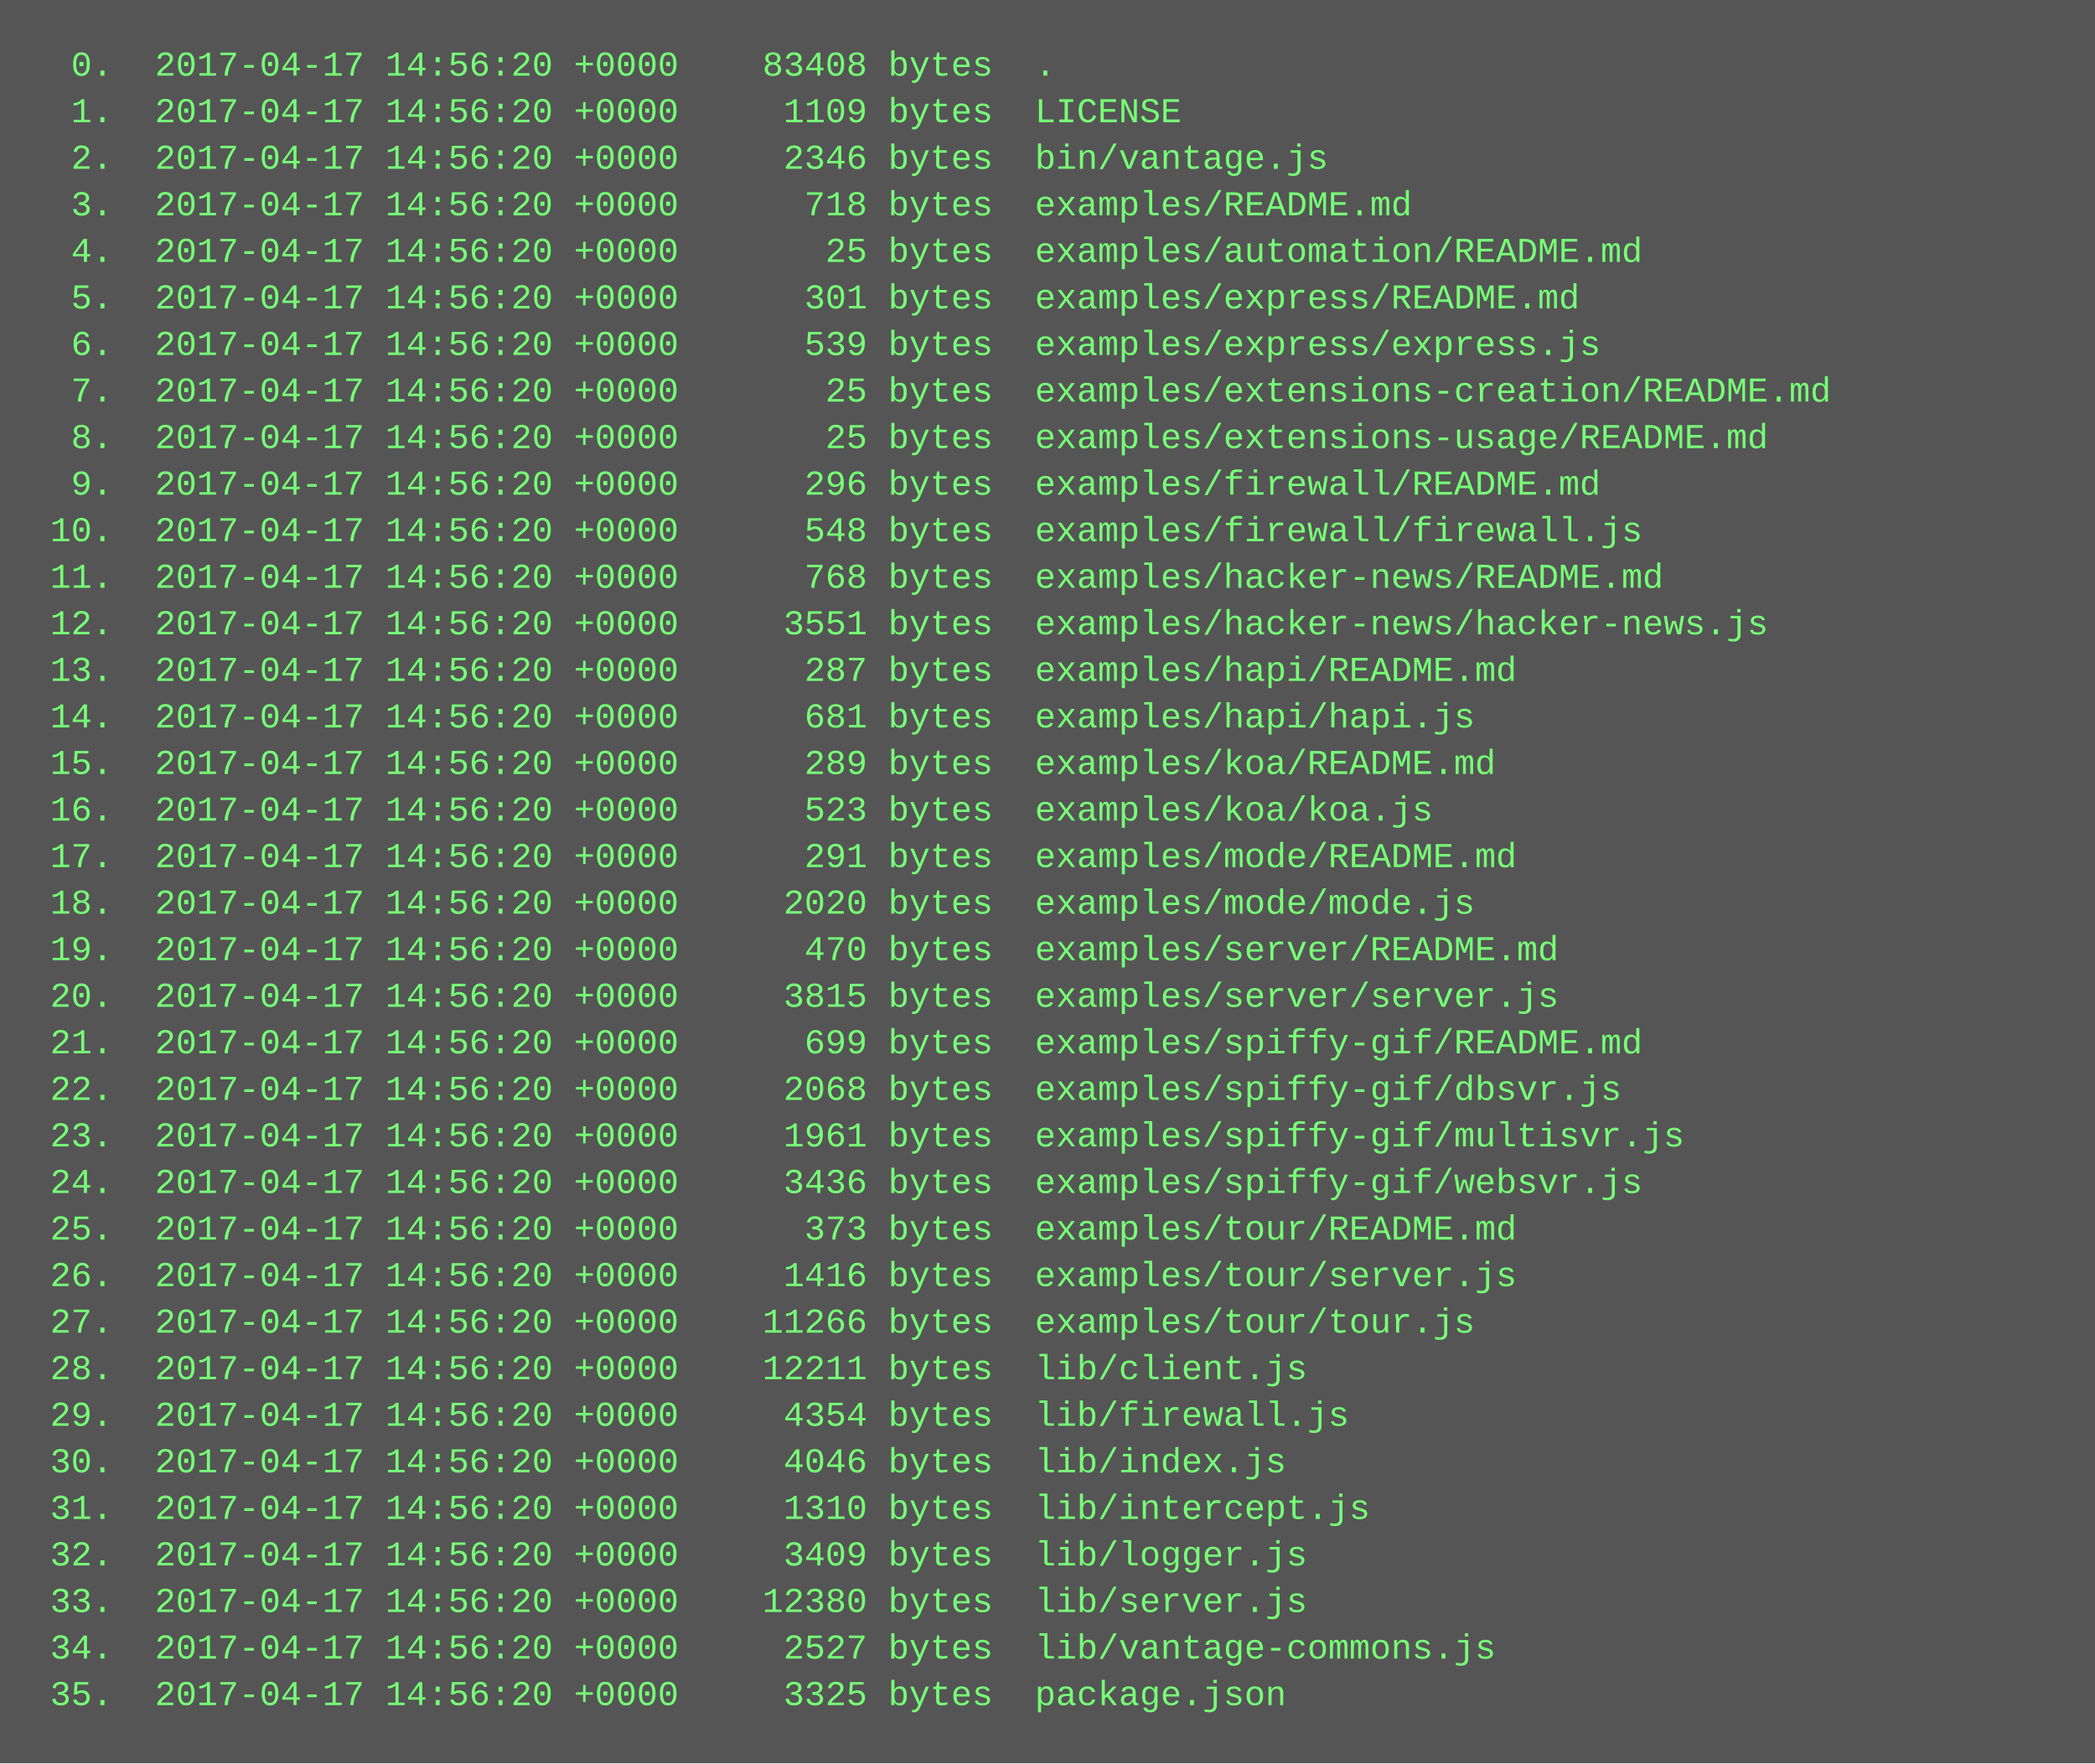
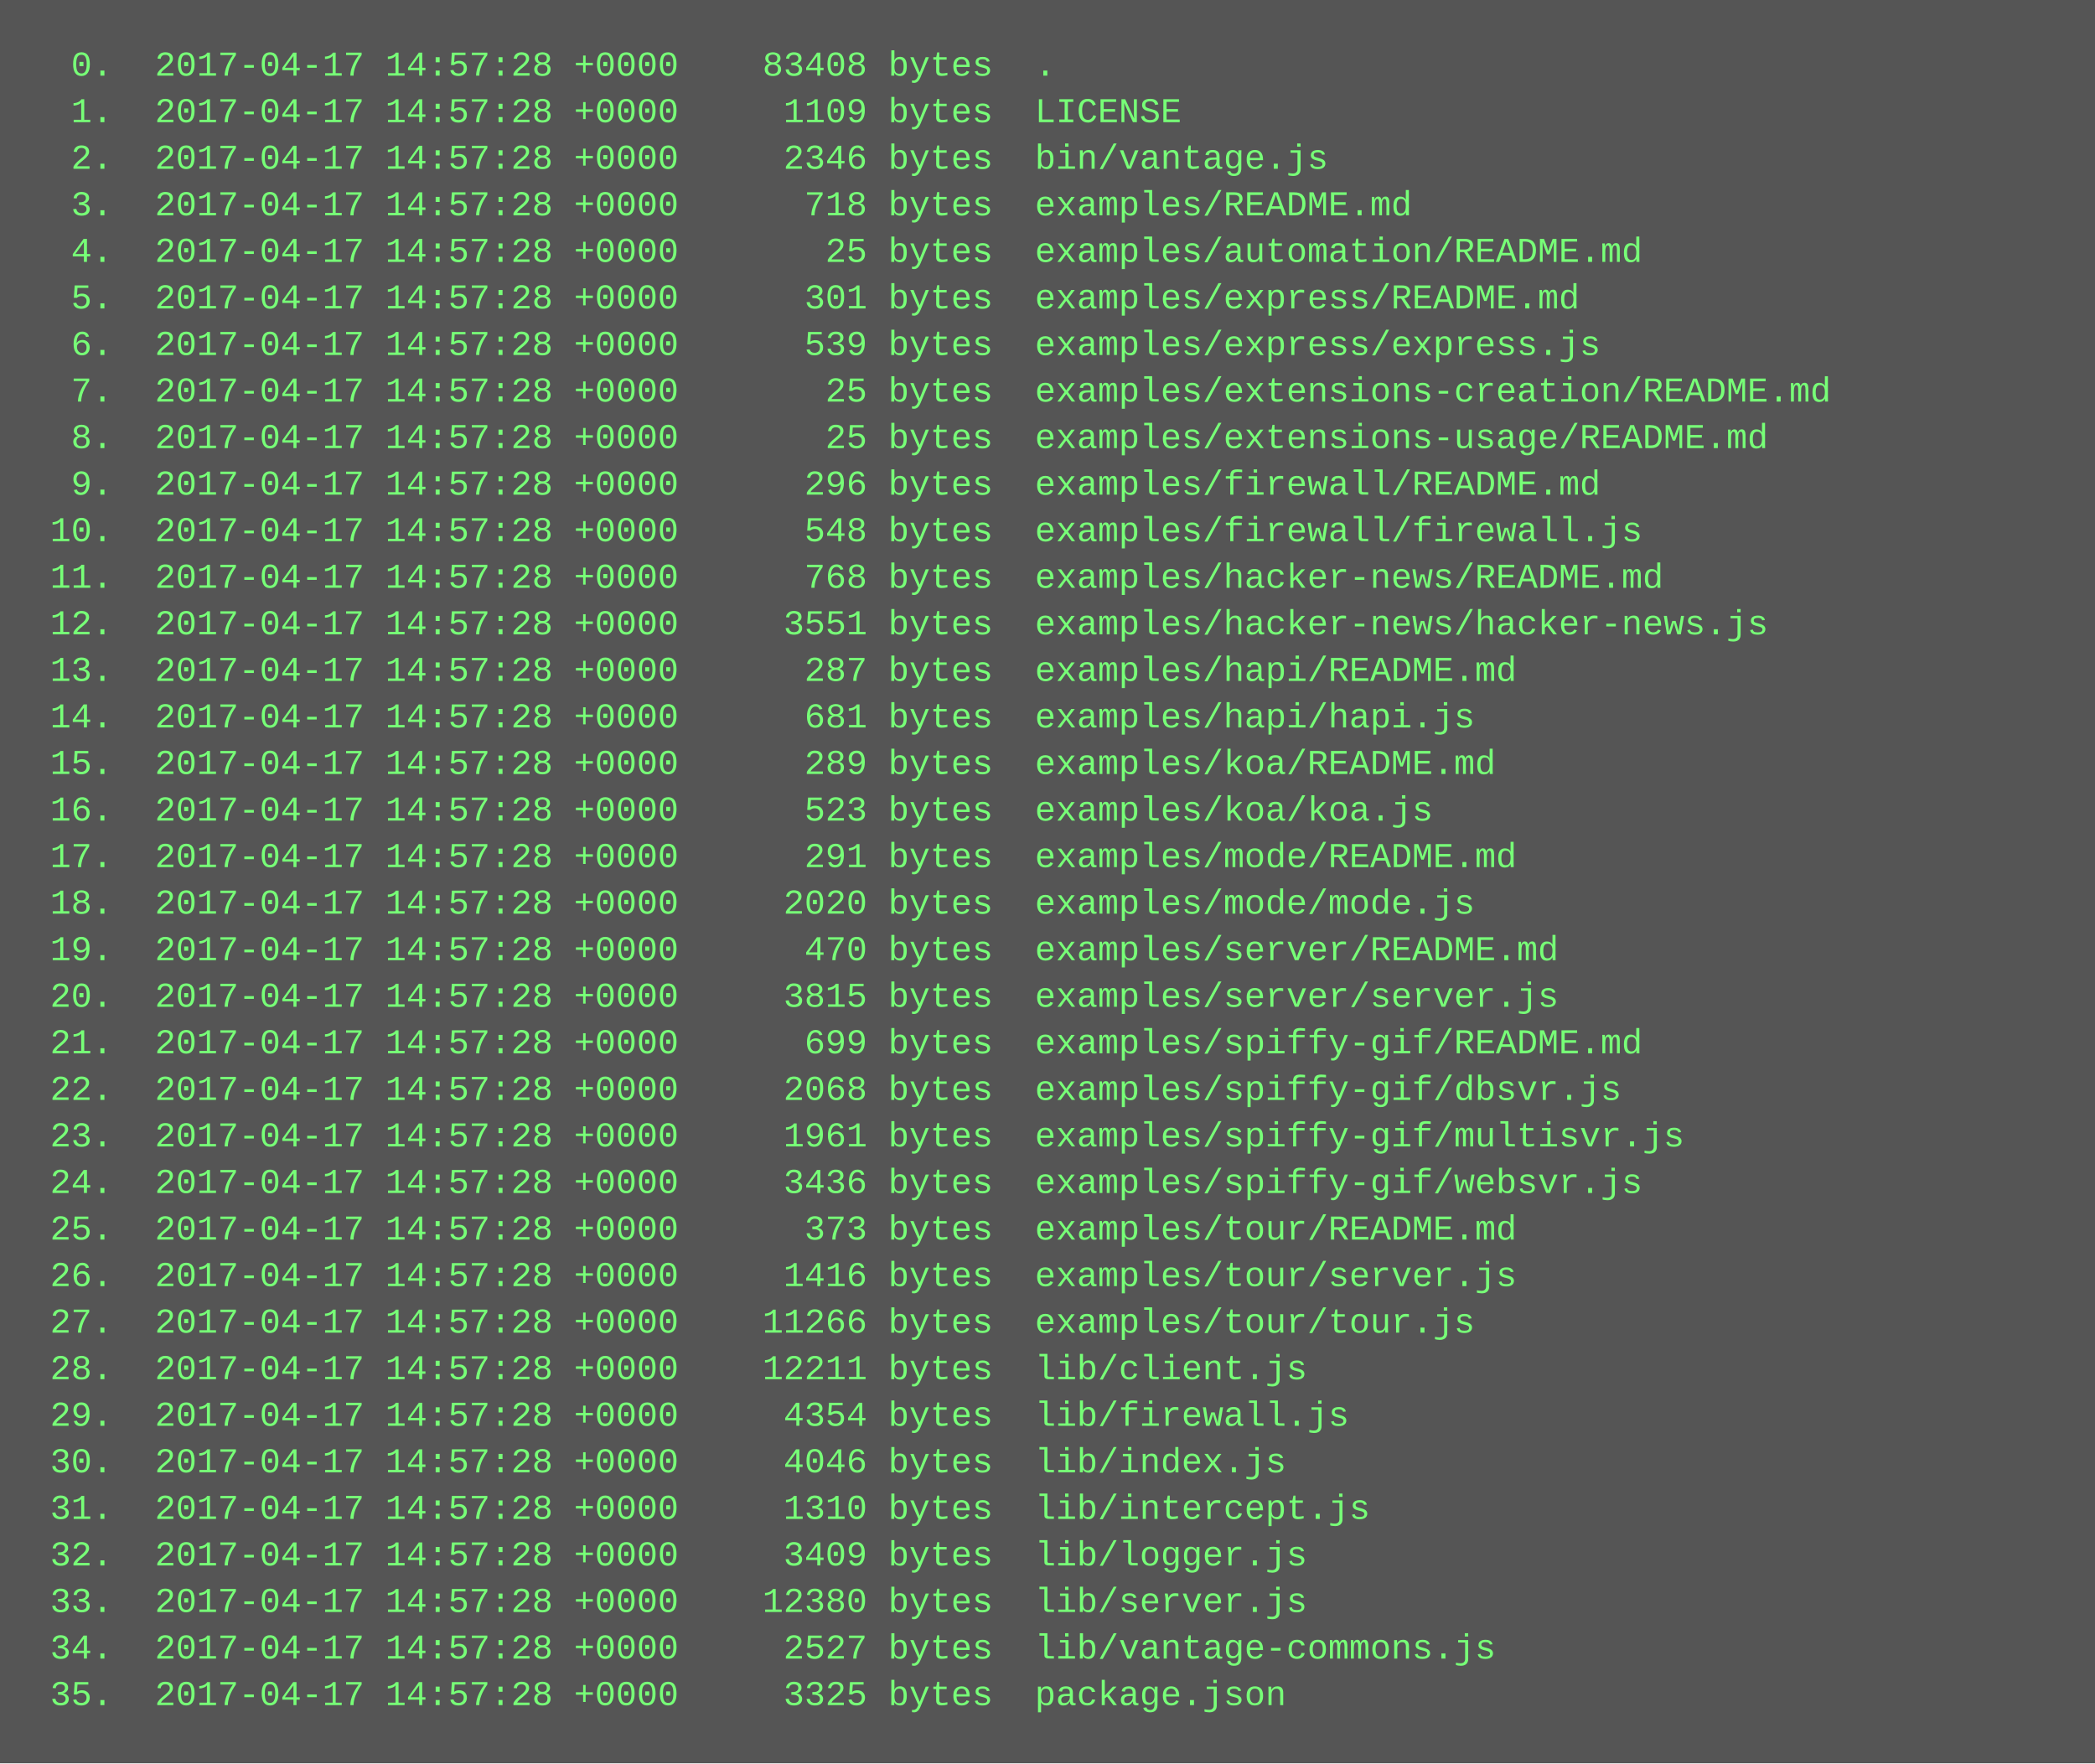
<svg xmlns="http://www.w3.org/2000/svg" height="606" width="720">
  <rect height="606" fill="#555" width="720" />
  <text fill="#7f7" font-family="Courier New" font-size="12" xml:space="preserve">
-     <tspan x="10" y="26">  0.  2017-04-17 14:56:20 +0000    83408 bytes  .</tspan>
-     <tspan x="10" y="42">  1.  2017-04-17 14:56:20 +0000     1109 bytes  LICENSE</tspan>
-     <tspan x="10" y="58">  2.  2017-04-17 14:56:20 +0000     2346 bytes  bin/vantage.js</tspan>
-     <tspan x="10" y="74">  3.  2017-04-17 14:56:20 +0000      718 bytes  examples/README.md</tspan>
-     <tspan x="10" y="90">  4.  2017-04-17 14:56:20 +0000       25 bytes  examples/automation/README.md</tspan>
-     <tspan x="10" y="106">  5.  2017-04-17 14:56:20 +0000      301 bytes  examples/express/README.md</tspan>
-     <tspan x="10" y="122">  6.  2017-04-17 14:56:20 +0000      539 bytes  examples/express/express.js</tspan>
-     <tspan x="10" y="138">  7.  2017-04-17 14:56:20 +0000       25 bytes  examples/extensions-creation/README.md</tspan>
-     <tspan x="10" y="154">  8.  2017-04-17 14:56:20 +0000       25 bytes  examples/extensions-usage/README.md</tspan>
-     <tspan x="10" y="170">  9.  2017-04-17 14:56:20 +0000      296 bytes  examples/firewall/README.md</tspan>
-     <tspan x="10" y="186"> 10.  2017-04-17 14:56:20 +0000      548 bytes  examples/firewall/firewall.js</tspan>
-     <tspan x="10" y="202"> 11.  2017-04-17 14:56:20 +0000      768 bytes  examples/hacker-news/README.md</tspan>
-     <tspan x="10" y="218"> 12.  2017-04-17 14:56:20 +0000     3551 bytes  examples/hacker-news/hacker-news.js</tspan>
-     <tspan x="10" y="234"> 13.  2017-04-17 14:56:20 +0000      287 bytes  examples/hapi/README.md</tspan>
-     <tspan x="10" y="250"> 14.  2017-04-17 14:56:20 +0000      681 bytes  examples/hapi/hapi.js</tspan>
-     <tspan x="10" y="266"> 15.  2017-04-17 14:56:20 +0000      289 bytes  examples/koa/README.md</tspan>
-     <tspan x="10" y="282"> 16.  2017-04-17 14:56:20 +0000      523 bytes  examples/koa/koa.js</tspan>
-     <tspan x="10" y="298"> 17.  2017-04-17 14:56:20 +0000      291 bytes  examples/mode/README.md</tspan>
-     <tspan x="10" y="314"> 18.  2017-04-17 14:56:20 +0000     2020 bytes  examples/mode/mode.js</tspan>
-     <tspan x="10" y="330"> 19.  2017-04-17 14:56:20 +0000      470 bytes  examples/server/README.md</tspan>
-     <tspan x="10" y="346"> 20.  2017-04-17 14:56:20 +0000     3815 bytes  examples/server/server.js</tspan>
-     <tspan x="10" y="362"> 21.  2017-04-17 14:56:20 +0000      699 bytes  examples/spiffy-gif/README.md</tspan>
-     <tspan x="10" y="378"> 22.  2017-04-17 14:56:20 +0000     2068 bytes  examples/spiffy-gif/dbsvr.js</tspan>
-     <tspan x="10" y="394"> 23.  2017-04-17 14:56:20 +0000     1961 bytes  examples/spiffy-gif/multisvr.js</tspan>
-     <tspan x="10" y="410"> 24.  2017-04-17 14:56:20 +0000     3436 bytes  examples/spiffy-gif/websvr.js</tspan>
-     <tspan x="10" y="426"> 25.  2017-04-17 14:56:20 +0000      373 bytes  examples/tour/README.md</tspan>
-     <tspan x="10" y="442"> 26.  2017-04-17 14:56:20 +0000     1416 bytes  examples/tour/server.js</tspan>
-     <tspan x="10" y="458"> 27.  2017-04-17 14:56:20 +0000    11266 bytes  examples/tour/tour.js</tspan>
-     <tspan x="10" y="474"> 28.  2017-04-17 14:56:20 +0000    12211 bytes  lib/client.js</tspan>
-     <tspan x="10" y="490"> 29.  2017-04-17 14:56:20 +0000     4354 bytes  lib/firewall.js</tspan>
-     <tspan x="10" y="506"> 30.  2017-04-17 14:56:20 +0000     4046 bytes  lib/index.js</tspan>
-     <tspan x="10" y="522"> 31.  2017-04-17 14:56:20 +0000     1310 bytes  lib/intercept.js</tspan>
-     <tspan x="10" y="538"> 32.  2017-04-17 14:56:20 +0000     3409 bytes  lib/logger.js</tspan>
-     <tspan x="10" y="554"> 33.  2017-04-17 14:56:20 +0000    12380 bytes  lib/server.js</tspan>
-     <tspan x="10" y="570"> 34.  2017-04-17 14:56:20 +0000     2527 bytes  lib/vantage-commons.js</tspan>
-     <tspan x="10" y="586"> 35.  2017-04-17 14:56:20 +0000     3325 bytes  package.json</tspan>
+     <tspan x="10" y="26">  0.  2017-04-17 14:57:28 +0000    83408 bytes  .</tspan>
+     <tspan x="10" y="42">  1.  2017-04-17 14:57:28 +0000     1109 bytes  LICENSE</tspan>
+     <tspan x="10" y="58">  2.  2017-04-17 14:57:28 +0000     2346 bytes  bin/vantage.js</tspan>
+     <tspan x="10" y="74">  3.  2017-04-17 14:57:28 +0000      718 bytes  examples/README.md</tspan>
+     <tspan x="10" y="90">  4.  2017-04-17 14:57:28 +0000       25 bytes  examples/automation/README.md</tspan>
+     <tspan x="10" y="106">  5.  2017-04-17 14:57:28 +0000      301 bytes  examples/express/README.md</tspan>
+     <tspan x="10" y="122">  6.  2017-04-17 14:57:28 +0000      539 bytes  examples/express/express.js</tspan>
+     <tspan x="10" y="138">  7.  2017-04-17 14:57:28 +0000       25 bytes  examples/extensions-creation/README.md</tspan>
+     <tspan x="10" y="154">  8.  2017-04-17 14:57:28 +0000       25 bytes  examples/extensions-usage/README.md</tspan>
+     <tspan x="10" y="170">  9.  2017-04-17 14:57:28 +0000      296 bytes  examples/firewall/README.md</tspan>
+     <tspan x="10" y="186"> 10.  2017-04-17 14:57:28 +0000      548 bytes  examples/firewall/firewall.js</tspan>
+     <tspan x="10" y="202"> 11.  2017-04-17 14:57:28 +0000      768 bytes  examples/hacker-news/README.md</tspan>
+     <tspan x="10" y="218"> 12.  2017-04-17 14:57:28 +0000     3551 bytes  examples/hacker-news/hacker-news.js</tspan>
+     <tspan x="10" y="234"> 13.  2017-04-17 14:57:28 +0000      287 bytes  examples/hapi/README.md</tspan>
+     <tspan x="10" y="250"> 14.  2017-04-17 14:57:28 +0000      681 bytes  examples/hapi/hapi.js</tspan>
+     <tspan x="10" y="266"> 15.  2017-04-17 14:57:28 +0000      289 bytes  examples/koa/README.md</tspan>
+     <tspan x="10" y="282"> 16.  2017-04-17 14:57:28 +0000      523 bytes  examples/koa/koa.js</tspan>
+     <tspan x="10" y="298"> 17.  2017-04-17 14:57:28 +0000      291 bytes  examples/mode/README.md</tspan>
+     <tspan x="10" y="314"> 18.  2017-04-17 14:57:28 +0000     2020 bytes  examples/mode/mode.js</tspan>
+     <tspan x="10" y="330"> 19.  2017-04-17 14:57:28 +0000      470 bytes  examples/server/README.md</tspan>
+     <tspan x="10" y="346"> 20.  2017-04-17 14:57:28 +0000     3815 bytes  examples/server/server.js</tspan>
+     <tspan x="10" y="362"> 21.  2017-04-17 14:57:28 +0000      699 bytes  examples/spiffy-gif/README.md</tspan>
+     <tspan x="10" y="378"> 22.  2017-04-17 14:57:28 +0000     2068 bytes  examples/spiffy-gif/dbsvr.js</tspan>
+     <tspan x="10" y="394"> 23.  2017-04-17 14:57:28 +0000     1961 bytes  examples/spiffy-gif/multisvr.js</tspan>
+     <tspan x="10" y="410"> 24.  2017-04-17 14:57:28 +0000     3436 bytes  examples/spiffy-gif/websvr.js</tspan>
+     <tspan x="10" y="426"> 25.  2017-04-17 14:57:28 +0000      373 bytes  examples/tour/README.md</tspan>
+     <tspan x="10" y="442"> 26.  2017-04-17 14:57:28 +0000     1416 bytes  examples/tour/server.js</tspan>
+     <tspan x="10" y="458"> 27.  2017-04-17 14:57:28 +0000    11266 bytes  examples/tour/tour.js</tspan>
+     <tspan x="10" y="474"> 28.  2017-04-17 14:57:28 +0000    12211 bytes  lib/client.js</tspan>
+     <tspan x="10" y="490"> 29.  2017-04-17 14:57:28 +0000     4354 bytes  lib/firewall.js</tspan>
+     <tspan x="10" y="506"> 30.  2017-04-17 14:57:28 +0000     4046 bytes  lib/index.js</tspan>
+     <tspan x="10" y="522"> 31.  2017-04-17 14:57:28 +0000     1310 bytes  lib/intercept.js</tspan>
+     <tspan x="10" y="538"> 32.  2017-04-17 14:57:28 +0000     3409 bytes  lib/logger.js</tspan>
+     <tspan x="10" y="554"> 33.  2017-04-17 14:57:28 +0000    12380 bytes  lib/server.js</tspan>
+     <tspan x="10" y="570"> 34.  2017-04-17 14:57:28 +0000     2527 bytes  lib/vantage-commons.js</tspan>
+     <tspan x="10" y="586"> 35.  2017-04-17 14:57:28 +0000     3325 bytes  package.json</tspan>
  </text>
</svg>
